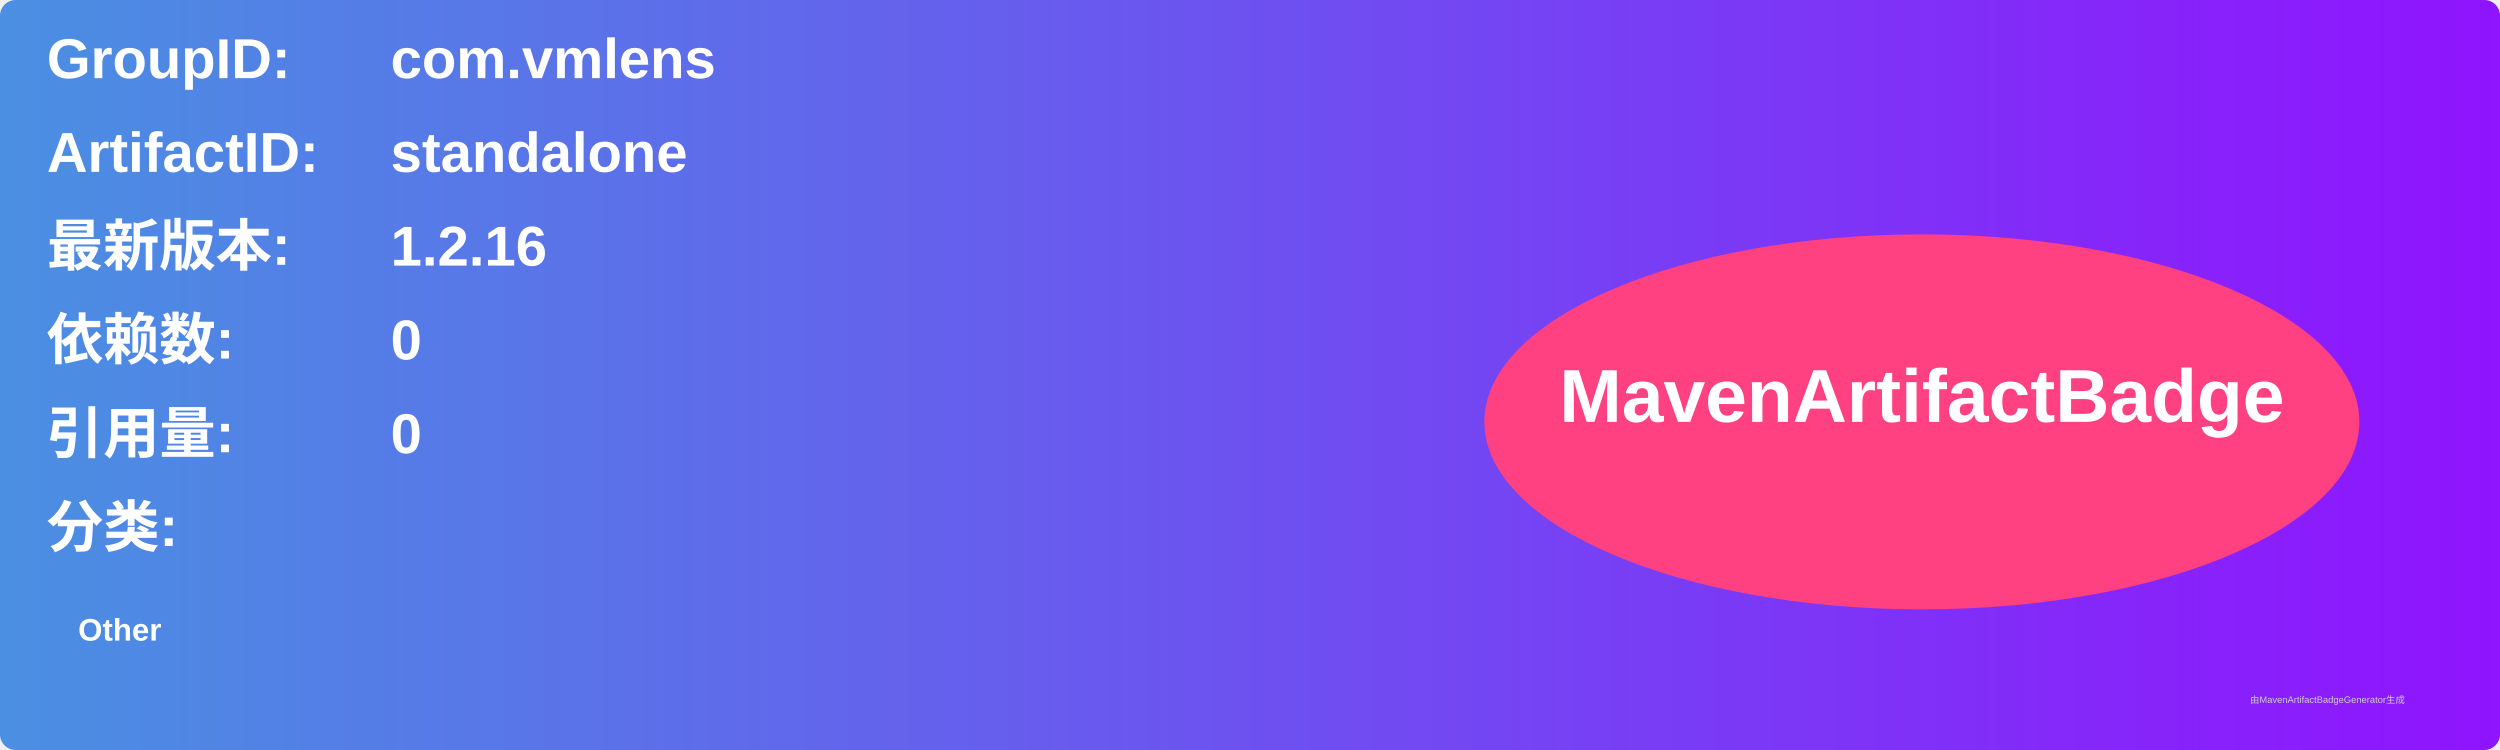
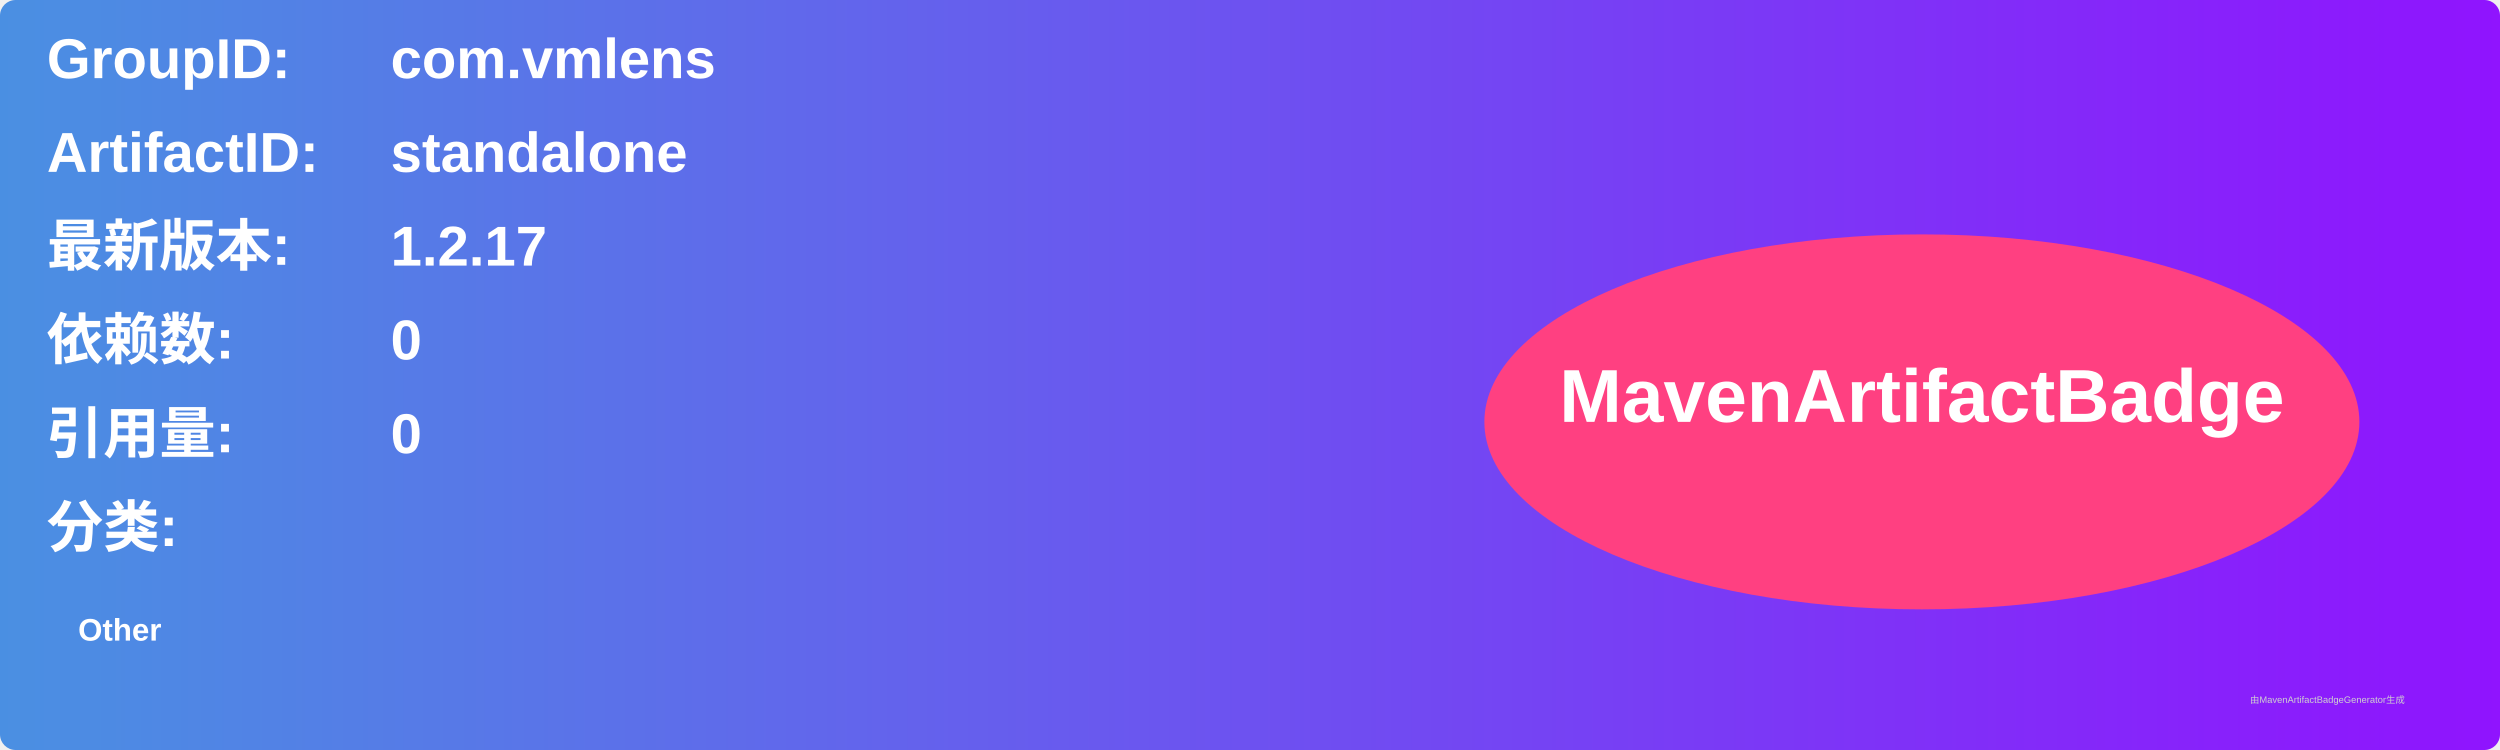
<svg xmlns="http://www.w3.org/2000/svg" width="800" height="240" viewBox="0 0 800 240">
  <linearGradient id="grad" x1="0%" y1="0%" x2="100%" y2="0%">
    <stop offset="0%" stop-color="#4a90e2" />
    <stop offset="100%" stop-color="#9013fe" />
  </linearGradient>
  <rect width="100%" height="100%" rx="5" ry="5" fill="url(#grad)" />
  <g transform="translate(15, 15)">
    <text x="0" y="10" font-family="Arial" font-size="18" fill="white" font-weight="bold" width="260">GroupID:</text>
    <text x="110" y="10" font-family="Arial" font-size="18" fill="white" font-weight="bold" width="460">com.vmlens</text>
    <text x="0" y="40" font-family="Arial" font-size="18" fill="white" font-weight="bold" width="260">ArtifactID:</text>
    <text x="110" y="40" font-family="Arial" font-size="18" fill="white" font-weight="bold" width="460">standalone</text>
    <text x="0" y="70" font-family="Arial" font-size="18" fill="white" font-weight="bold">最新版本:</text>
    <text x="110" y="70" font-family="Arial" font-size="18" fill="white" font-weight="bold">
-       <tspan font-weight="bold">1.2.16</tspan>
+       <tspan font-weight="bold">1.2.17</tspan>
    </text>
    <text x="0" y="100" font-family="Arial" font-size="18" fill="white" font-weight="bold">依赖数: </text>
    <text x="110" y="100" font-family="Arial" font-size="18" fill="white">
      <tspan font-weight="bold">0</tspan>
    </text>
    <text x="0" y="130" font-family="Arial" font-size="18" fill="white" font-weight="bold">引用量: </text>
    <text x="110" y="130" font-family="Arial" font-size="18" fill="white">
      <tspan font-weight="bold">0</tspan>
    </text>
    <text x="0" y="160" font-family="Arial" font-size="18" fill="white" font-weight="bold">分类:</text>
    <text x="10" y="190" font-family="Arial" font-size="10" fill="white">
      <tspan font-weight="bold">Other</tspan>
    </text>
    <ellipse cx="600" cy="120" rx="140" ry="60" fill="#ff4081" />
    <text x="600" y="120" text-anchor="middle" font-family="Arial" font-size="24" fill="white" font-weight="bold">MavenArtifactBadge</text>
  </g>
  <text x="720" y="225" font-family="Arial" font-size="3" fill="#d0d0d0">由MavenArtifactBadgeGenerator生成</text>
</svg>
